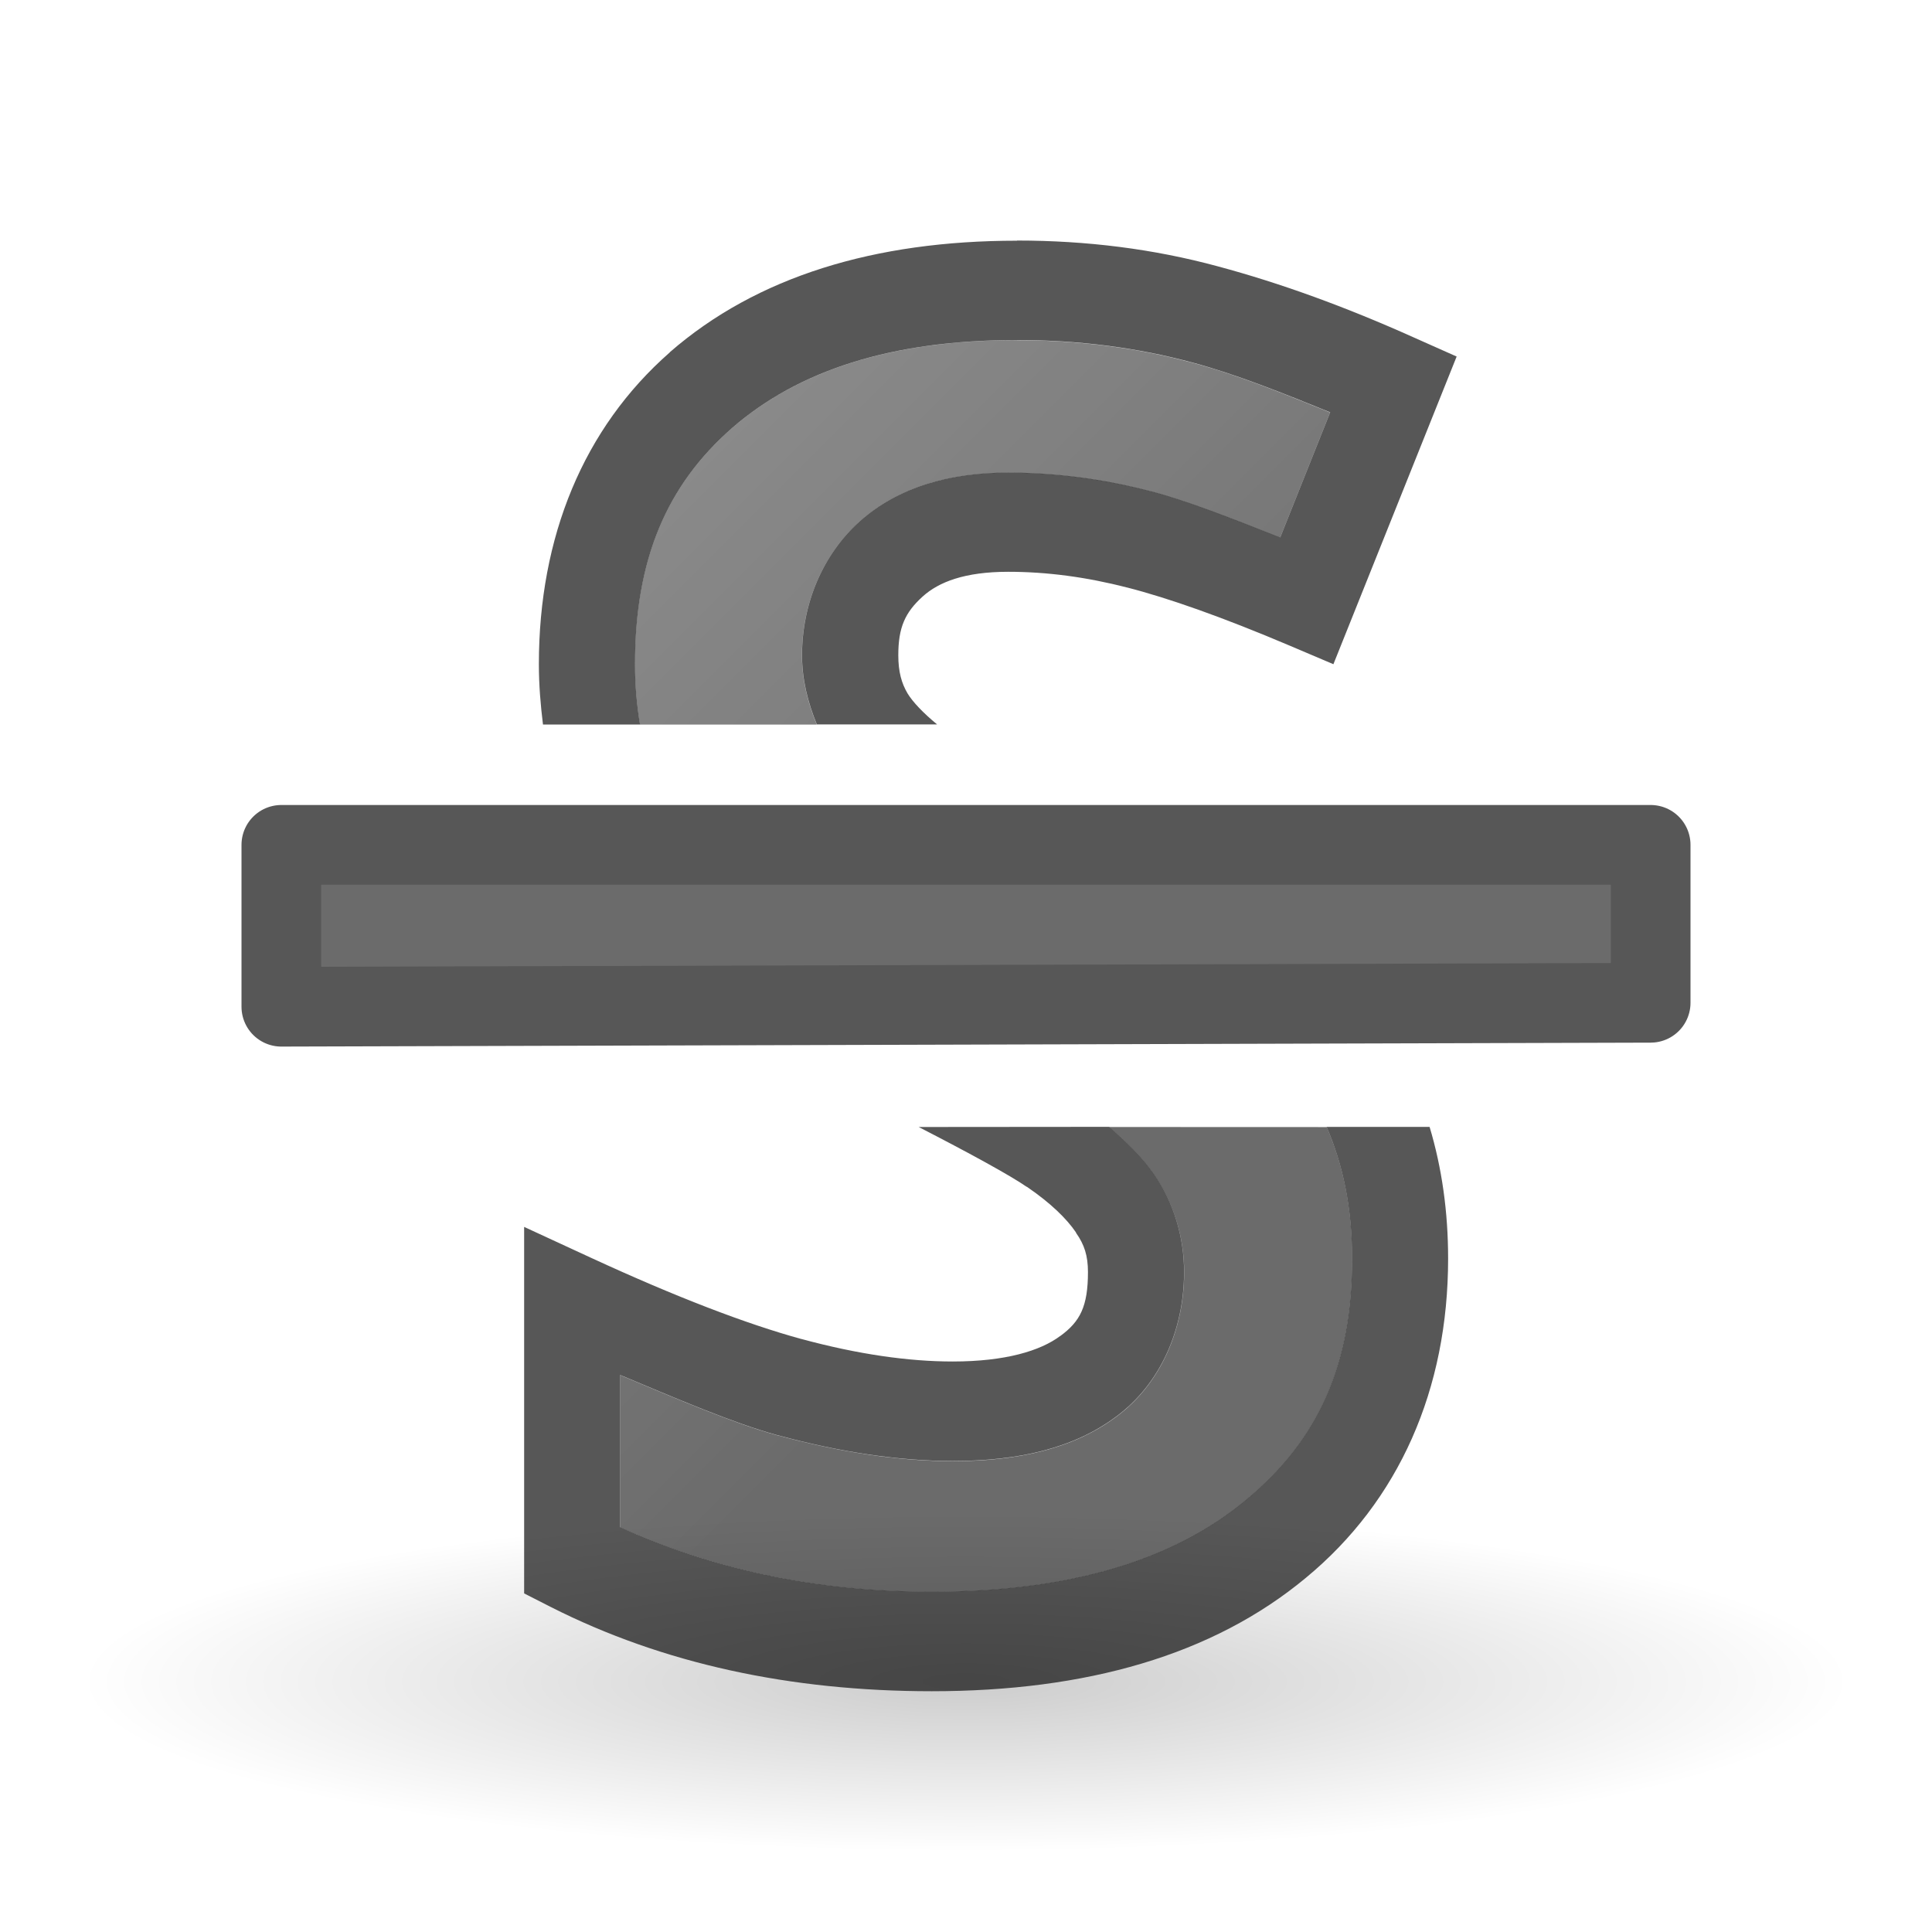
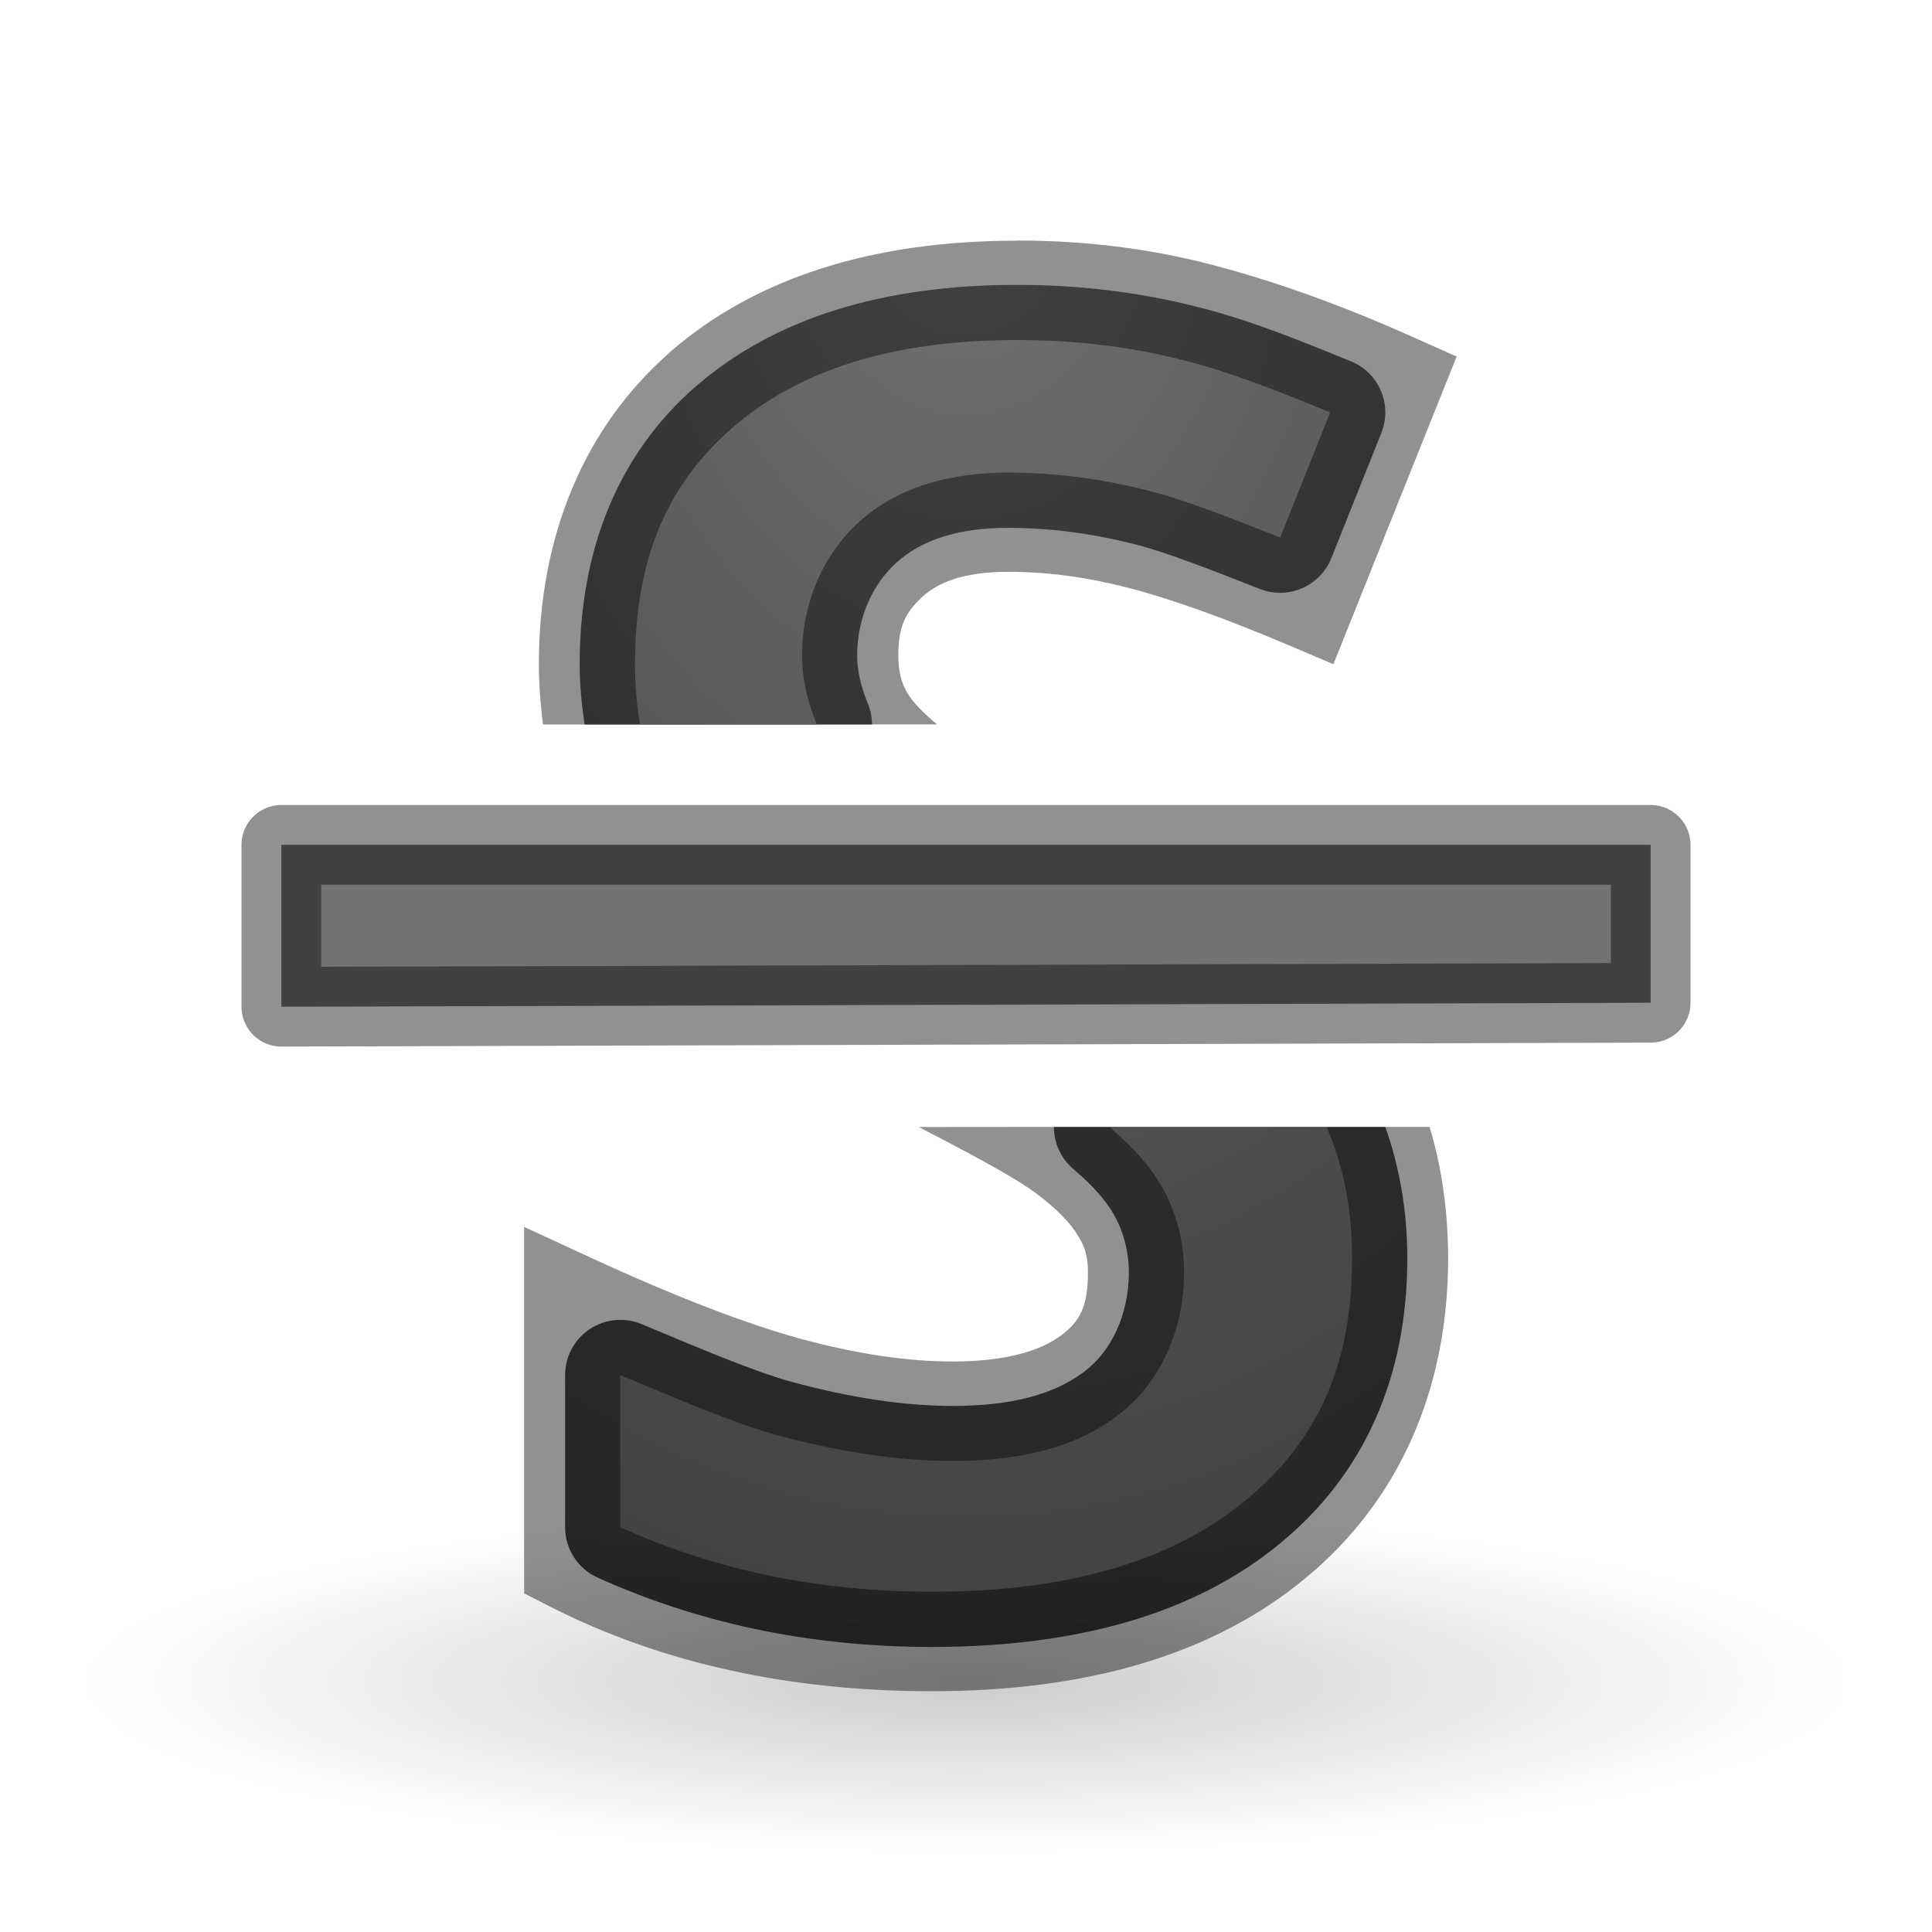
- <svg xmlns="http://www.w3.org/2000/svg" xmlns:xlink="http://www.w3.org/1999/xlink" height="24" width="24">
+ <svg xmlns="http://www.w3.org/2000/svg" xmlns:xlink="http://www.w3.org/1999/xlink" height="24" width="24" version="1.1" id="svg22">
+   <defs id="defs26">
+     <radialGradient xlink:href="#linearGradient2867-449-88-871-390-598-476-591-434-148-57-177-641-289-620-227-114-444-680-744-4-1-5" id="radialGradient871" cx="10" cy="-0.998" fx="10" fy="-0.998" r="8.094" gradientTransform="matrix(-1.588245,0.1433044,-0.1998101,-2.214498,-5.317047,-1.567556)" gradientUnits="userSpaceOnUse" />
+     <linearGradient id="linearGradient2867-449-88-871-390-598-476-591-434-148-57-177-641-289-620-227-114-444-680-744-4-1-5">
+       <stop id="stop5430-5-0-9" style="stop-color:#737373;stop-opacity:1" offset="0" />
+       <stop id="stop5432-2-0-0" style="stop-color:#636363;stop-opacity:1" offset="0.262" />
+       <stop id="stop5434-9-6-8" style="stop-color:#4b4b4b;stop-opacity:1" offset="0.705" />
+       <stop id="stop5436-2-7-0" style="stop-color:#3f3f3f;stop-opacity:1" offset="1" />
+     </linearGradient>
+     <radialGradient xlink:href="#linearGradient2867-449-88-871-390-598-476-591-434-148-57-177-641-289-620-227-114-444-680-744-4-1-5" id="radialGradient1442" cx="12" cy="6.152" fx="12" fy="6.152" r="4.546" gradientTransform="matrix(-3.079683,2.8673874e-8,-4.0962682e-8,-4.399548,48.9562,29.06738)" gradientUnits="userSpaceOnUse" />
+     <radialGradient xlink:href="#linearGradient2867-449-88-871-390-598-476-591-434-148-57-177-641-289-620-227-114-444-680-744-4-1-5" id="radialGradient1446" gradientUnits="userSpaceOnUse" gradientTransform="matrix(-3.079683,2.8673874e-8,-4.0962682e-8,-4.399548,48.9562,29.06738)" cx="12" cy="6.152" fx="12" fy="6.152" r="4.546" />
+   </defs>
  <linearGradient id="a">
-     <stop offset="0" stop-color="#1f1f1f" />
-     <stop offset="1" stop-color="#5c5c5c" />
+     <stop offset="0" stop-color="#1f1f1f" id="stop2" />
+     <stop offset="1" stop-color="#5c5c5c" id="stop4" />
  </linearGradient>
  <radialGradient id="b" cx="22.571" cy="30.857" gradientTransform="matrix(.706422 0 0 .135496 -3.944954 16.70911)" gradientUnits="userSpaceOnUse" r="15.571">
-     <stop offset="0" />
-     <stop offset="1" stop-opacity="0" />
+     <stop offset="0" id="stop7" />
+     <stop offset="1" stop-opacity="0" id="stop9" />
  </radialGradient>
-   <linearGradient id="c" gradientTransform="matrix(.4450308 0 0 .4848913 1.426622 -8.124373)" gradientUnits="userSpaceOnUse" x1="23.306" x2="14.389" xlink:href="#a" y1="24.844" y2="9.59" />
-   <linearGradient id="d" gradientUnits="userSpaceOnUse" x1="15" x2="6" xlink:href="#a" y1="13" y2="4" />
-   <ellipse cx="12" cy="20.89" fill="url(#b)" opacity=".2" rx="11" ry="2.11" />
-   <path d="m12.633 4.225c-1.573 0-2.723.383-3.541 1.094-.812.712-1.205 1.628-1.205 2.934 0 .269.025.515.062.748h2.197c-.111-.27-.184-.558-.184-.859 0-.638.255-1.247.713-1.66.477-.431 1.122-.609 1.848-.609.583-0 1.173.078 1.764.23h.002c.444.113 1.03.347 1.613.576l.621-1.555c-.581-.236-1.161-.471-1.699-.615-.689-.187-1.418-.283-2.191-.283zm1.145 9.775c.215.183.41.376.559.594.244.348.373.775.373 1.209 0 .719-.298 1.395-.844 1.797-.533.397-1.221.551-2.029.551-.675 0-1.402-.111-2.182-.322h-.002c-.545-.149-1.257-.457-1.947-.746v1.891c1.13.509 2.401.801 3.871.801 1.738-0 3.012-.401 3.898-1.137l.002-.002c.897-.74 1.32-1.675 1.32-3 0-.632-.113-1.164-.316-1.635z" fill="url(#d)" opacity=".66" />
-   <path d="m3.495 12.505v-2.01h17.01v1.962c-5.67.017-11.34.033-17.01.049z" style="opacity:.66;stroke:#000;stroke-width:.99;stroke-linecap:round;stroke-linejoin:round;fill:url(#c)" />
-   <path d="m12.633 2.99c-1.764 0-3.231.444-4.312 1.385v.002c-1.073.941-1.627 2.292-1.627 3.875 0 .257.021.505.051.748h1.205c-.038-.233-.062-.479-.062-.748 0-1.305.393-2.222 1.205-2.934.818-.711 1.968-1.094 3.541-1.094.773 0 1.503.096 2.191.283.538.145 1.118.379 1.699.615l-.621 1.555c-.584-.23-1.169-.463-1.613-.576h-.002c-.59-.153-1.181-.23-1.764-.23-.726 0-1.37.179-1.848.609-.458.413-.713 1.022-.713 1.66 0 .301.073.589.184.859h1.494c-.174-.143-.303-.28-.367-.385-.074-.126-.115-.267-.115-.475 0-.345.084-.531.303-.729.199-.18.522-.307 1.062-.307.481 0.0.972.065 1.475.195h.002c.509.13 1.187.369 2.012.719l.551.234 1.531-3.822-.539-.24c-.838-.376-1.647-.671-2.43-.881-.793-.215-1.625-.32-2.492-.32zm-1.221 11.01c.64.329 1.143.605 1.34.742h.002l.004.002c.293.2.491.394.607.564l.002.006.002.004c.1.142.146.279.146.484 0 .426-.097.614-.342.793h-.002l-.002.002c-.244.182-.676.316-1.334.316-.548 0-1.176-.089-1.877-.279h-.002c-.686-.188-1.562-.524-2.607-1.006l-.838-.387v4.553l.334.17c1.387.702 2.972 1.045 4.73 1.045 1.917 0 3.489-.447 4.646-1.408 1.16-.957 1.768-2.344 1.768-3.967 0-.579-.077-1.126-.23-1.635h-1.279c.203.471.316 1.002.316 1.635 0 1.325-.423 2.26-1.32 3l-.002.002c-.886.736-2.16 1.137-3.898 1.137-1.47 0-2.741-.291-3.871-.801v-1.891c.69.289 1.402.597 1.947.746h.002c.78.212 1.507.322 2.182.322.808 0 1.497-.154 2.029-.551.546-.402.844-1.077.844-1.797 0-.434-.128-.861-.371-1.209-.149-.218-.345-.41-.56-.594z" opacity=".66" />
+   <linearGradient id="c" gradientTransform="matrix(0.4450308,0,0,0.4848913,1.426622,-8.124373)" gradientUnits="userSpaceOnUse" x1="23.306" x2="14.389" xlink:href="#linearGradient2867-449-88-871-390-598-476-591-434-148-57-177-641-289-620-227-114-444-680-744-4-1-5" y1="24.844" y2="9.59" />
+   <linearGradient id="d" gradientUnits="userSpaceOnUse" x1="15" x2="6" xlink:href="#linearGradient2867-449-88-871-390-598-476-591-434-148-57-177-641-289-620-227-114-444-680-744-4-1-5" y1="13" y2="4" />
+   <path style="opacity:1;fill:url(#radialGradient1446);fill-opacity:1" d="M 12.633 3.539 C 10.949 3.539 9.609 3.961 8.643 4.801 A 0.686 0.686 0 0 0 8.639 4.803 C 7.69 5.634 7.201 6.809 7.201 8.252 C 7.201 8.523 7.228 8.766 7.262 9 L 10.832 9 A 0.686 0.686 0 0 0 10.781 8.74 C 10.695 8.531 10.648 8.332 10.648 8.141 C 10.648 7.685 10.832 7.264 11.135 6.99 C 11.454 6.702 11.91 6.557 12.523 6.557 C 13.045 6.557 13.577 6.627 14.115 6.766 A 0.686 0.686 0 0 0 14.119 6.766 A 0.686 0.686 0 0 0 14.125 6.768 C 14.491 6.862 15.067 7.087 15.65 7.316 A 0.686 0.686 0 0 0 16.539 6.932 L 17.16 5.377 A 0.686 0.686 0 0 0 16.781 4.488 C 16.2 4.252 15.602 4.006 15.004 3.846 L 15.002 3.846 C 14.253 3.643 13.462 3.539 12.633 3.539 z M 13.092 14 A 0.686 0.686 0 0 0 13.332 14.521 C 13.522 14.683 13.671 14.838 13.77 14.982 A 0.686 0.686 0 0 0 13.773 14.986 C 13.931 15.212 14.023 15.506 14.023 15.803 C 14.023 16.333 13.805 16.792 13.459 17.047 A 0.686 0.686 0 0 0 13.455 17.049 C 13.081 17.327 12.557 17.465 11.836 17.465 C 11.236 17.465 10.568 17.365 9.834 17.166 C 9.373 17.04 8.666 16.74 7.971 16.449 A 0.686 0.686 0 0 0 7.02 17.082 L 7.02 18.973 A 0.686 0.686 0 0 0 7.424 19.598 C 8.64 20.146 10.015 20.459 11.576 20.459 C 13.42 20.459 14.871 20.029 15.912 19.164 C 16.946 18.311 17.482 17.106 17.482 15.635 C 17.482 15.032 17.383 14.491 17.209 14 L 13.092 14 z " id="path1444" />
+   <ellipse cx="12" cy="20.89" fill="url(#b)" opacity=".2" rx="11" ry="2.11" id="ellipse14" />
+   <path d="m12.633 4.225c-1.573 0-2.723.383-3.541 1.094-.812.712-1.205 1.628-1.205 2.934 0 .269.025.515.062.748h2.197c-.111-.27-.184-.558-.184-.859 0-.638.255-1.247.713-1.66.477-.431 1.122-.609 1.848-.609.583-0 1.173.078 1.764.23h.002c.444.113 1.03.347 1.613.576l.621-1.555c-.581-.236-1.161-.471-1.699-.615-.689-.187-1.418-.283-2.191-.283zm1.145 9.775c.215.183.41.376.559.594.244.348.373.775.373 1.209 0 .719-.298 1.395-.844 1.797-.533.397-1.221.551-2.029.551-.675 0-1.402-.111-2.182-.322h-.002c-.545-.149-1.257-.457-1.947-.746v1.891c1.13.509 2.401.801 3.871.801 1.738-0 3.012-.401 3.898-1.137l.002-.002c.897-.74 1.32-1.675 1.32-3 0-.632-.113-1.164-.316-1.635z" fill="url(#d)" opacity=".66" id="path16" style="fill-opacity:1;fill:url(#radialGradient1442);opacity:1" />
+   <path d="m3.495 12.505v-2.01h17.01v1.962c-5.67.017-11.34.033-17.01.049z" style="opacity:1;stroke:#000000;stroke-width:0.99;stroke-linecap:round;stroke-linejoin:round;fill:url(#c);fill-opacity:1;stroke-opacity:0.431" id="path18" />
+   <path d="m -15.701,16.7 h -6.717 l -1.156,2.9 h -3.092 l 6.335,-15.2 h 2.878 l 6.109,15.2 h -3.234 z m -5.919,-2.3 h 5.046 l -2.251,-6.876 z" style="opacity:1;fill:url(#radialGradient871);fill-opacity:1;stroke:#000000;stroke-width:0.866;stroke-linecap:round;stroke-linejoin:round;stroke-opacity:0.431" id="path14" />
+   <path d="m12.633 2.99c-1.764 0-3.231.444-4.312 1.385v.002c-1.073.941-1.627 2.292-1.627 3.875 0 .257.021.505.051.748h1.205c-.038-.233-.062-.479-.062-.748 0-1.305.393-2.222 1.205-2.934.818-.711 1.968-1.094 3.541-1.094.773 0 1.503.096 2.191.283.538.145 1.118.379 1.699.615l-.621 1.555c-.584-.23-1.169-.463-1.613-.576h-.002c-.59-.153-1.181-.23-1.764-.23-.726 0-1.37.179-1.848.609-.458.413-.713 1.022-.713 1.66 0 .301.073.589.184.859h1.494c-.174-.143-.303-.28-.367-.385-.074-.126-.115-.267-.115-.475 0-.345.084-.531.303-.729.199-.18.522-.307 1.062-.307.481 0.0.972.065 1.475.195h.002c.509.13 1.187.369 2.012.719l.551.234 1.531-3.822-.539-.24c-.838-.376-1.647-.671-2.43-.881-.793-.215-1.625-.32-2.492-.32zm-1.221 11.01c.64.329 1.143.605 1.34.742h.002l.004.002c.293.2.491.394.607.564l.002.006.002.004c.1.142.146.279.146.484 0 .426-.097.614-.342.793h-.002l-.002.002c-.244.182-.676.316-1.334.316-.548 0-1.176-.089-1.877-.279h-.002c-.686-.188-1.562-.524-2.607-1.006l-.838-.387v4.553l.334.17c1.387.702 2.972 1.045 4.73 1.045 1.917 0 3.489-.447 4.646-1.408 1.16-.957 1.768-2.344 1.768-3.967 0-.579-.077-1.126-.23-1.635h-1.279c.203.471.316 1.002.316 1.635 0 1.325-.423 2.26-1.32 3l-.002.002c-.886.736-2.16 1.137-3.898 1.137-1.47 0-2.741-.291-3.871-.801v-1.891c.69.289 1.402.597 1.947.746h.002c.78.212 1.507.322 2.182.322.808 0 1.497-.154 2.029-.551.546-.402.844-1.077.844-1.797 0-.434-.128-.861-.371-1.209-.149-.218-.345-.41-.56-.594z" opacity=".66" id="path20" style="opacity:1;fill-opacity:0.431;fill:#000000;stroke:none;stroke-opacity:1" />
</svg>
